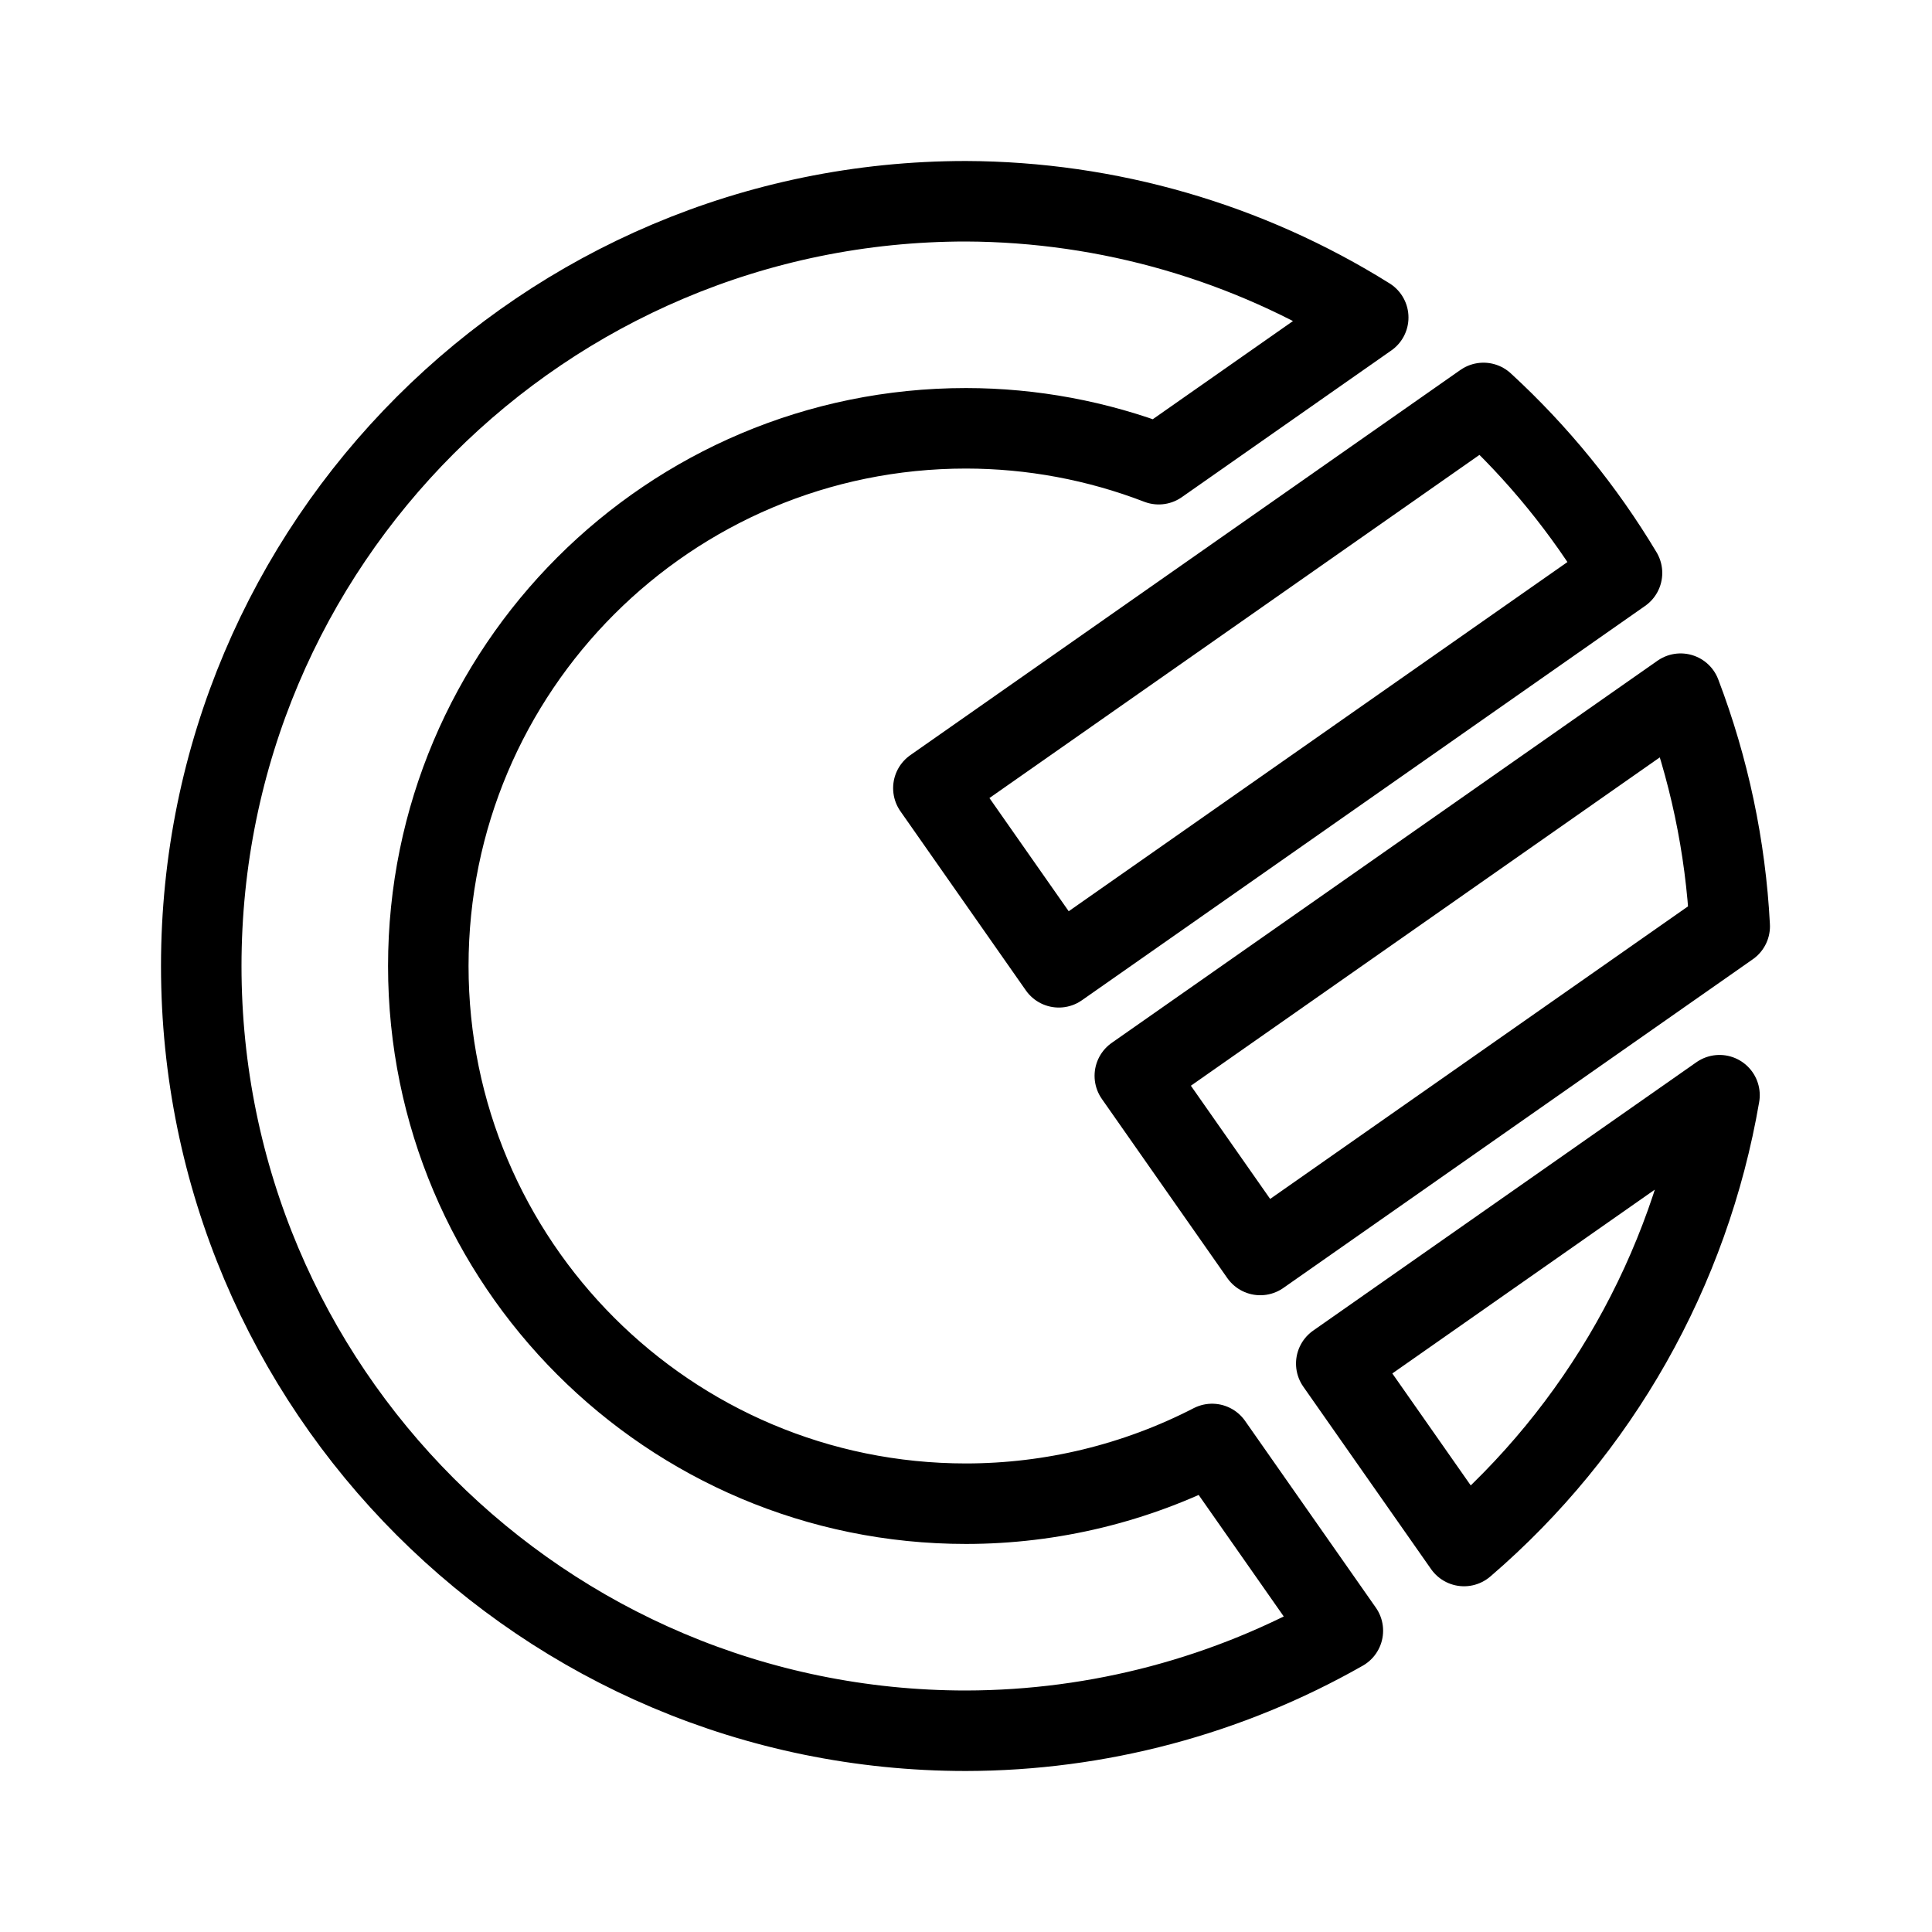
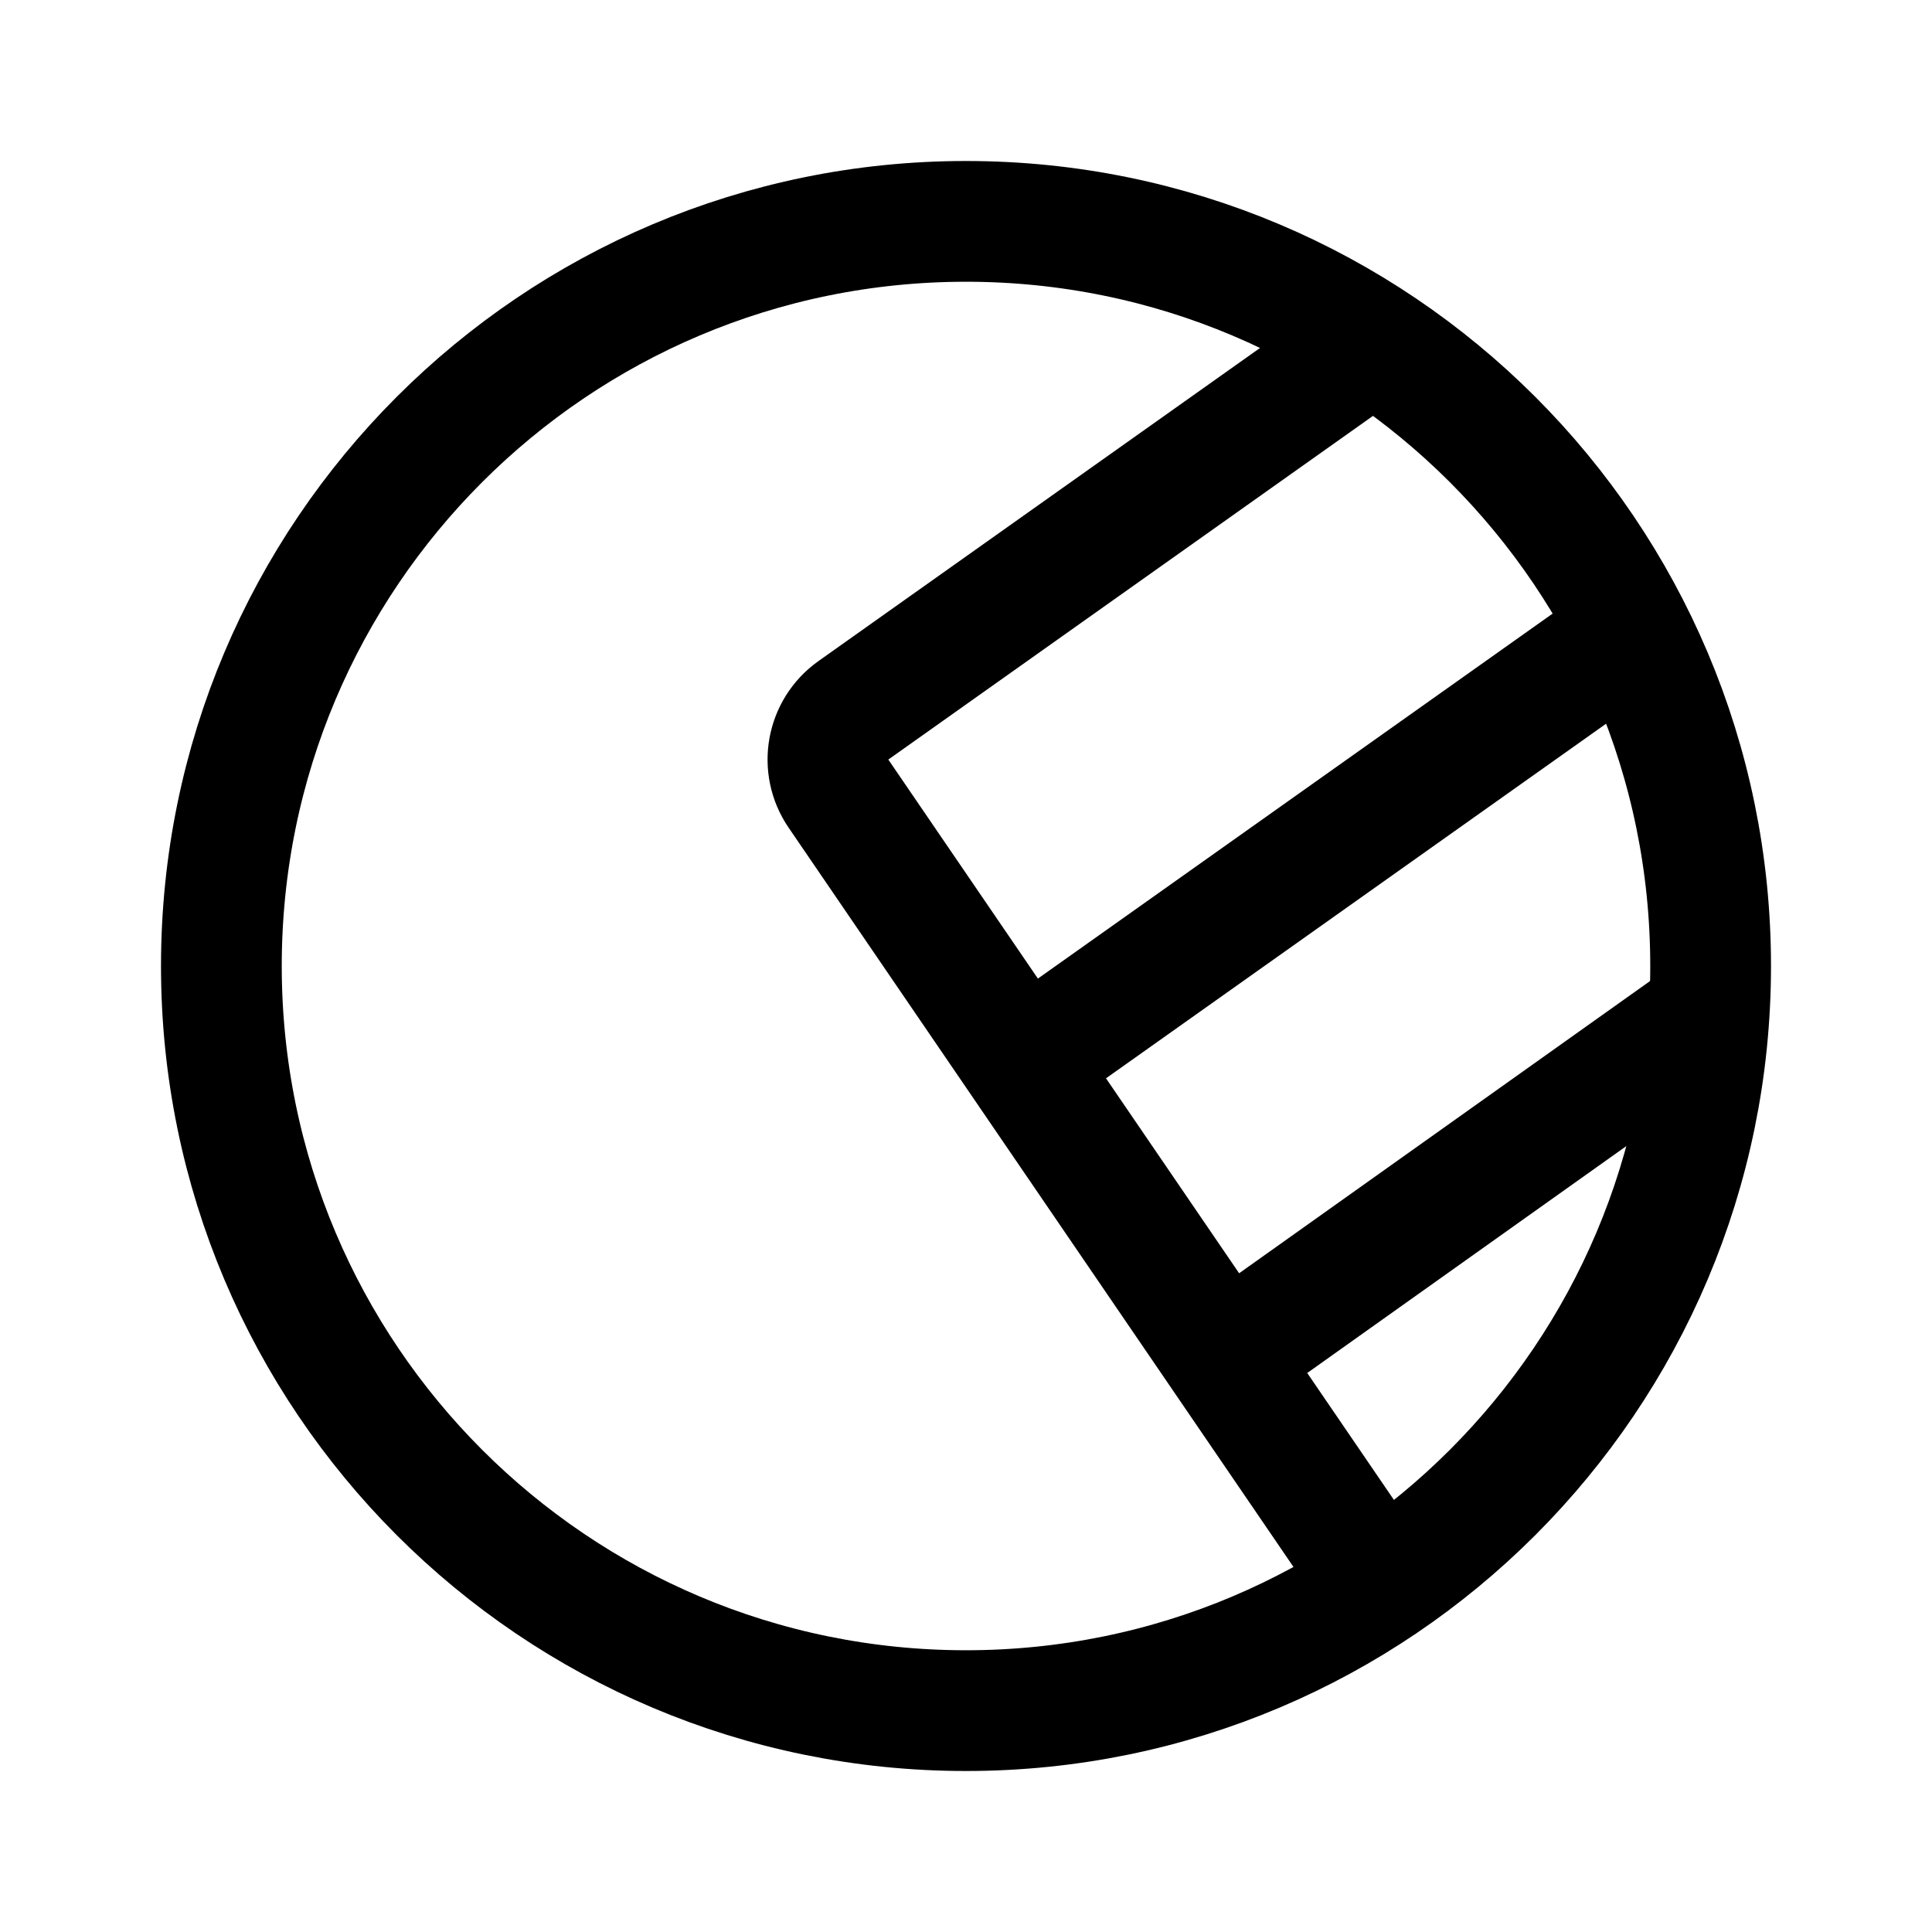
- <svg xmlns="http://www.w3.org/2000/svg" width="192" height="192" fill="none" stroke="#000" stroke-linecap="round" stroke-linejoin="round" stroke-width="8" viewBox="0 0 192 192">
-   <path d="m120.457 143.5 12.995 18.558zm-5.305-97.368 20.821-14.58zA53.4 53.4 0 0 0 96 42.564c-29.512 0-53.436 23.924-53.436 53.436S66.488 149.436 96 149.436a53.44 53.44 0 0 0 24.457-5.936m15.516-111.947A76 76 0 0 0 96 20c-41.974 0-76 34.026-76 76s34.026 76 76 76a76 76 0 0 0 37.452-9.942" />
-   <path d="M147.427 40.043a76 76 0 0 1 13.767 16.896l-55.97 39.19-12.466-17.804zm19.59 28.893-54.24 37.979 12.467 17.804 46.653-32.665a76 76 0 0 0-4.88-23.118m3.866 39.903-38.087 26.671 12.698 18.131.026-.019a76 76 0 0 0 25.363-44.783" />
+ <svg xmlns="http://www.w3.org/2000/svg" width="192" height="192" viewBox="0 0 192 192" fill="none">
+   <circle cx="96" cy="96" r="74" stroke="#000" stroke-width="12" stroke-linecap="round" stroke-linejoin="round" />
+   <path d="m104 104 55-39m-36 69 45-32m-33-67L84.809 70.59a6 6 0 0 0-1.484 8.278L136 156" stroke="#000" stroke-width="12" stroke-linecap="round" stroke-linejoin="round" />
</svg>
